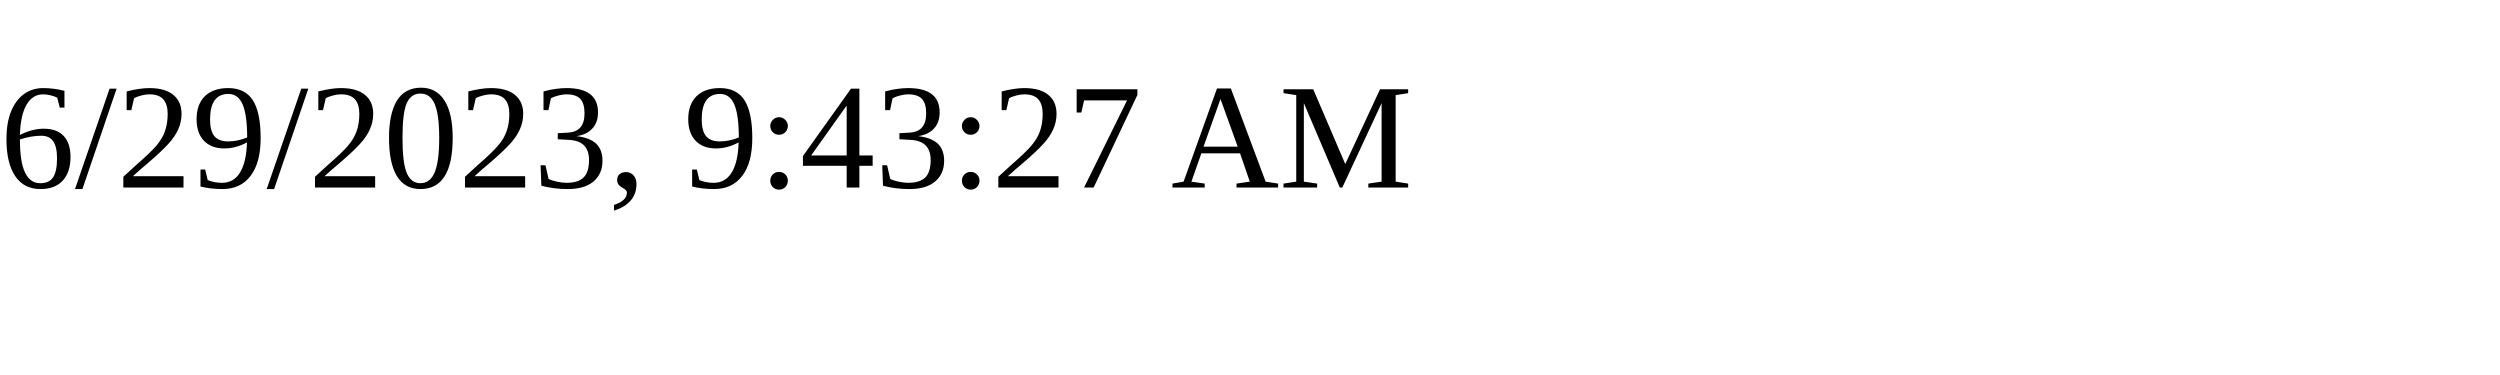
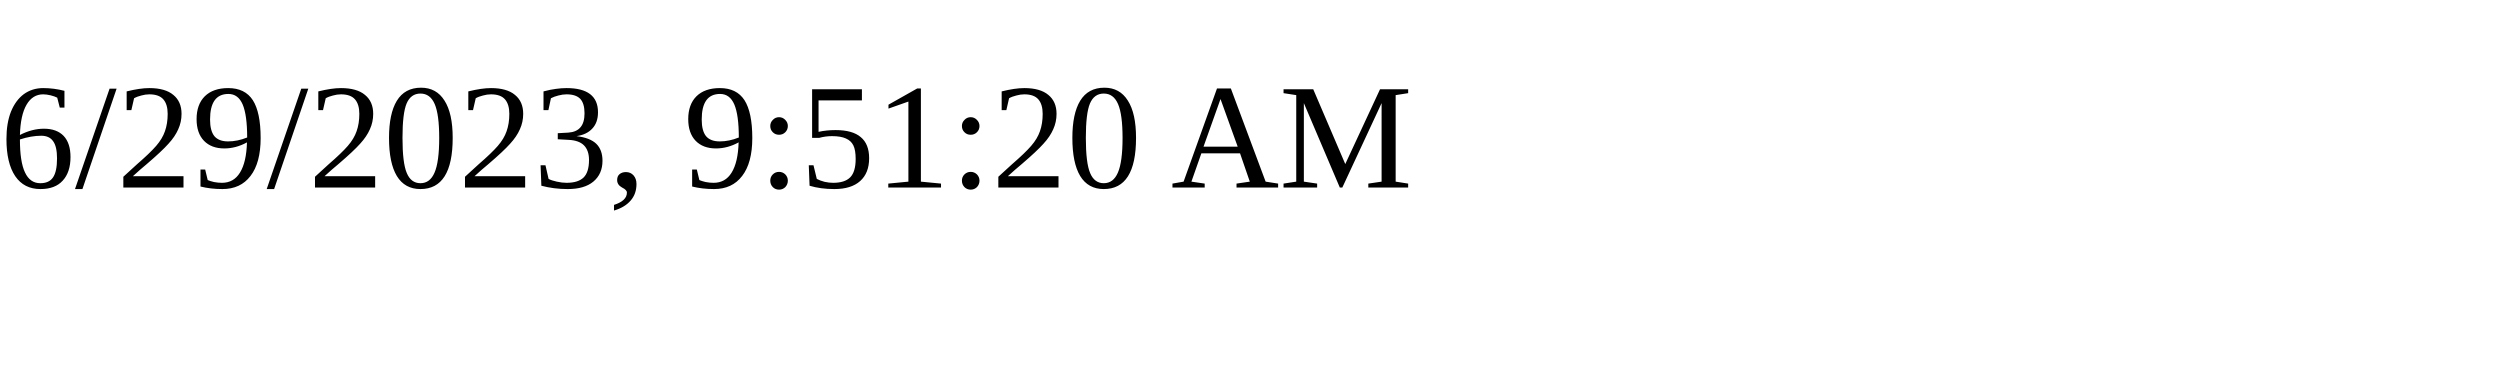
<svg xmlns="http://www.w3.org/2000/svg" height="30" width="200">
-   <text x="0" y="15">6/29/2023, 9:43:27 AM</text>
+   <text x="0" y="15">6/29/2023, 9:51:20 AM</text>
</svg>
